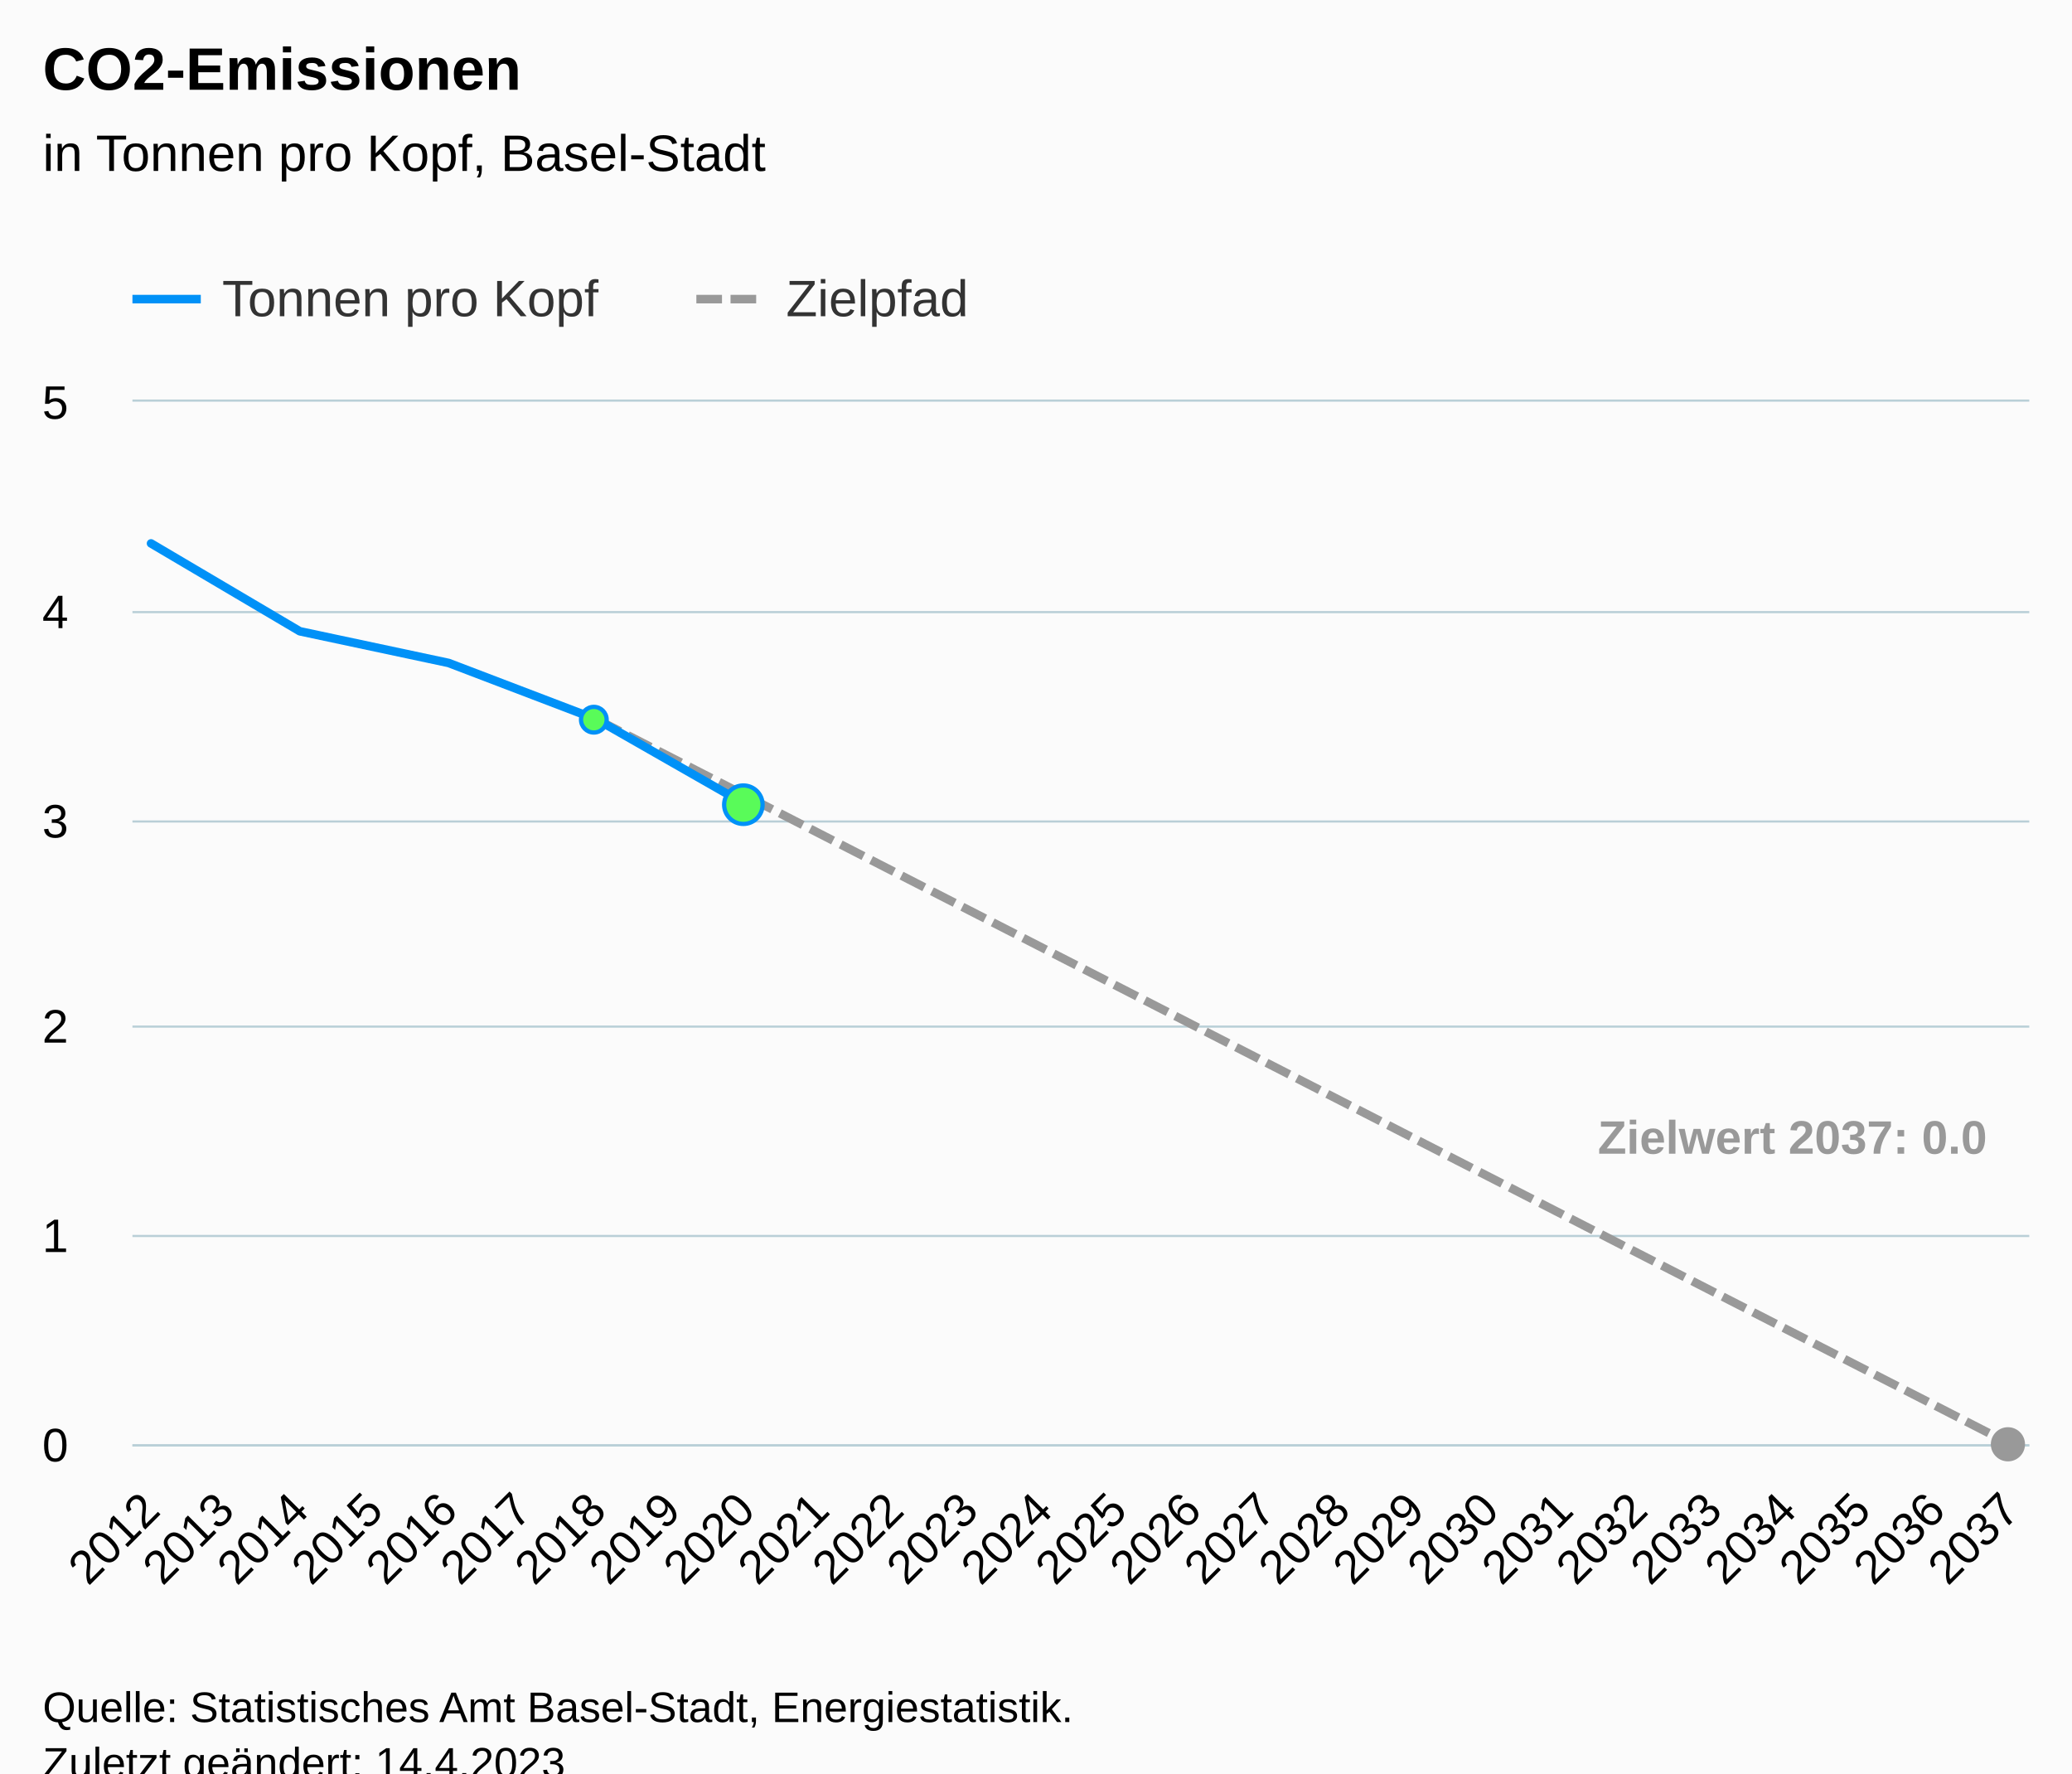
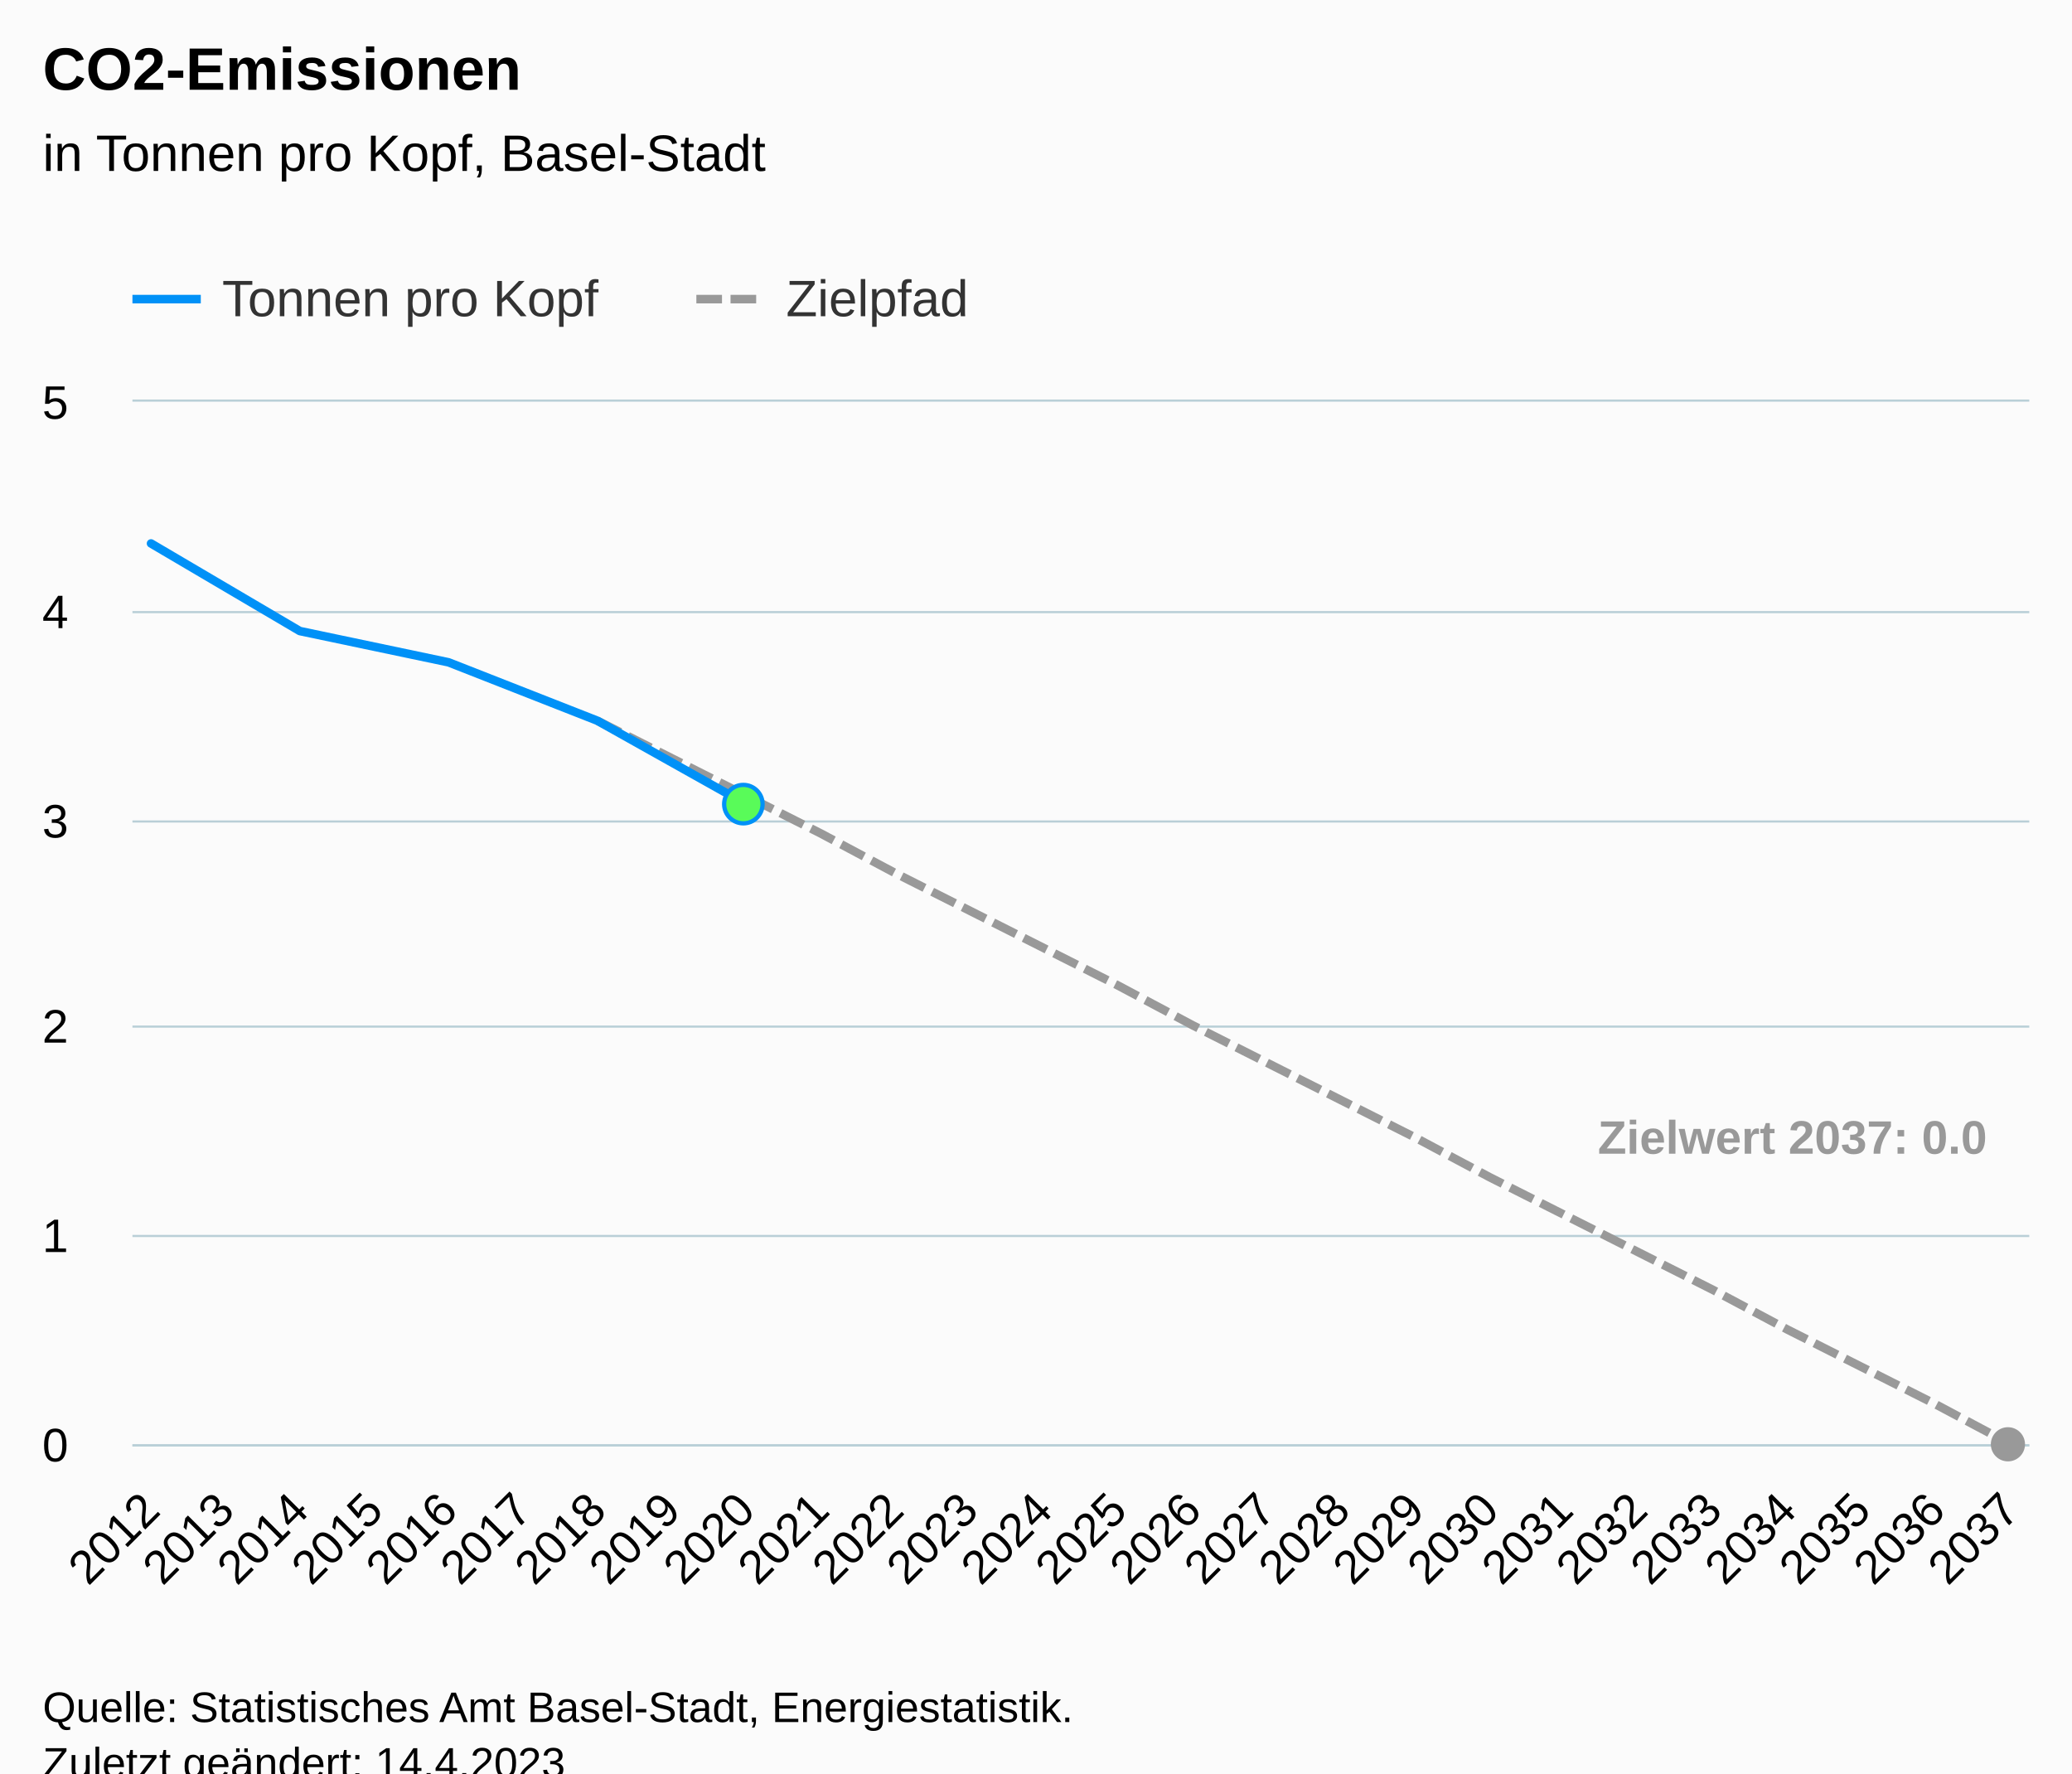
<svg xmlns="http://www.w3.org/2000/svg" version="1.1" class="highcharts-root" style="font-family:Arial;font-size:12px;" viewBox="0 0 485 415">
  <defs>
-     <clipPath id="highcharts-h3k10rv-85-">
+     <clipPath id="highcharts-pjtmjco-85-">
      <rect x="0" y="0" width="444" height="244" fill="none" />
    </clipPath>
-     <clipPath id="highcharts-h3k10rv-112-">
+     <clipPath id="highcharts-pjtmjco-112-">
      <rect x="0" y="0" width="444" height="244" fill="none" />
    </clipPath>
-     <clipPath id="highcharts-h3k10rv-165-">
+     <clipPath id="highcharts-pjtmjco-165-">
      <rect x="31" y="94" width="444" height="244" fill="none" />
    </clipPath>
  </defs>
  <rect fill="#fbfbfb" class="highcharts-background" x="0" y="0" width="485" height="428" rx="0" ry="0" />
  <rect fill="none" class="highcharts-plot-background" x="31" y="94" width="444" height="244" />
  <g class="highcharts-pane-group" data-z-index="0" />
  <g class="highcharts-grid highcharts-xaxis-grid" data-z-index="1">
    <path fill="none" data-z-index="1" class="highcharts-grid-line" d="M 34.5 94 L 34.5 338" opacity="1" />
    <path fill="none" data-z-index="1" class="highcharts-grid-line" d="M 52.5 94 L 52.5 338" opacity="1" />
    <path fill="none" data-z-index="1" class="highcharts-grid-line" d="M 69.5 94 L 69.5 338" opacity="1" />
    <path fill="none" data-z-index="1" class="highcharts-grid-line" d="M 87.5 94 L 87.5 338" opacity="1" />
    <path fill="none" data-z-index="1" class="highcharts-grid-line" d="M 104.5 94 L 104.5 338" opacity="1" />
    <path fill="none" data-z-index="1" class="highcharts-grid-line" d="M 121.5 94 L 121.5 338" opacity="1" />
    <path fill="none" data-z-index="1" class="highcharts-grid-line" d="M 139.5 94 L 139.5 338" opacity="1" />
    <path fill="none" data-z-index="1" class="highcharts-grid-line" d="M 156.5 94 L 156.5 338" opacity="1" />
    <path fill="none" data-z-index="1" class="highcharts-grid-line" d="M 174.5 94 L 174.5 338" opacity="1" />
    <path fill="none" data-z-index="1" class="highcharts-grid-line" d="M 191.5 94 L 191.5 338" opacity="1" />
    <path fill="none" data-z-index="1" class="highcharts-grid-line" d="M 208.5 94 L 208.5 338" opacity="1" />
    <path fill="none" data-z-index="1" class="highcharts-grid-line" d="M 226.5 94 L 226.5 338" opacity="1" />
    <path fill="none" data-z-index="1" class="highcharts-grid-line" d="M 243.5 94 L 243.5 338" opacity="1" />
    <path fill="none" data-z-index="1" class="highcharts-grid-line" d="M 261.5 94 L 261.5 338" opacity="1" />
    <path fill="none" data-z-index="1" class="highcharts-grid-line" d="M 278.5 94 L 278.5 338" opacity="1" />
    <path fill="none" data-z-index="1" class="highcharts-grid-line" d="M 296.5 94 L 296.5 338" opacity="1" />
    <path fill="none" data-z-index="1" class="highcharts-grid-line" d="M 313.5 94 L 313.5 338" opacity="1" />
    <path fill="none" data-z-index="1" class="highcharts-grid-line" d="M 330.5 94 L 330.5 338" opacity="1" />
    <path fill="none" data-z-index="1" class="highcharts-grid-line" d="M 348.5 94 L 348.5 338" opacity="1" />
    <path fill="none" data-z-index="1" class="highcharts-grid-line" d="M 365.5 94 L 365.5 338" opacity="1" />
    <path fill="none" data-z-index="1" class="highcharts-grid-line" d="M 383.5 94 L 383.5 338" opacity="1" />
    <path fill="none" data-z-index="1" class="highcharts-grid-line" d="M 400.5 94 L 400.5 338" opacity="1" />
    <path fill="none" data-z-index="1" class="highcharts-grid-line" d="M 417.5 94 L 417.5 338" opacity="1" />
    <path fill="none" data-z-index="1" class="highcharts-grid-line" d="M 435.5 94 L 435.5 338" opacity="1" />
    <path fill="none" data-z-index="1" class="highcharts-grid-line" d="M 452.5 94 L 452.5 338" opacity="1" />
    <path fill="none" data-z-index="1" class="highcharts-grid-line" d="M 470.5 94 L 470.5 338" opacity="1" />
  </g>
  <g class="highcharts-grid highcharts-yaxis-grid" data-z-index="1">
    <path fill="none" stroke="#B9CFD7" stroke-width="0.5" data-z-index="1" class="highcharts-grid-line" d="M 31 338.25 L 475 338.25" opacity="1" />
    <path fill="none" stroke="#B9CFD7" stroke-width="0.5" data-z-index="1" class="highcharts-grid-line" d="M 31 289.25 L 475 289.25" opacity="1" />
    <path fill="none" stroke="#B9CFD7" stroke-width="0.5" data-z-index="1" class="highcharts-grid-line" d="M 31 240.25 L 475 240.25" opacity="1" />
    <path fill="none" stroke="#B9CFD7" stroke-width="0.5" data-z-index="1" class="highcharts-grid-line" d="M 31 192.25 L 475 192.25" opacity="1" />
    <path fill="none" stroke="#B9CFD7" stroke-width="0.5" data-z-index="1" class="highcharts-grid-line" d="M 31 143.25 L 475 143.25" opacity="1" />
    <path fill="none" stroke="#B9CFD7" stroke-width="0.5" data-z-index="1" class="highcharts-grid-line" d="M 31 93.75 L 475 93.75" opacity="1" />
  </g>
  <rect fill="none" class="highcharts-plot-border" data-z-index="1" x="31" y="94" width="444" height="244" />
  <g class="highcharts-axis highcharts-xaxis" data-z-index="2">
    <path fill="none" class="highcharts-axis-line" stroke="#B9CFD7" stroke-width="0.5" data-z-index="7" d="M 31 338.25 L 475 338.25" />
  </g>
  <g class="highcharts-axis highcharts-yaxis" data-z-index="2">
    <path fill="none" class="highcharts-axis-line" data-z-index="7" d="M 31 94 L 31 338" />
  </g>
  <g class="highcharts-series-group" data-z-index="3">
-     <g class="highcharts-series highcharts-series-1 highcharts-line-series" data-z-index="0.1" opacity="1" transform="translate(31,94) scale(1 1)" clip-path="url(#highcharts-h3k10rv-112-)">
-       <path fill="none" d="M 108.824 74.428 L 126.235 83.353 L 143.647 92.277 L 161.059 101.202 L 178.471 110.127 L 195.882 119.052 L 213.294 127.977 L 230.706 136.902 L 248.118 145.827 L 265.529 154.751 L 282.941 163.676 L 300.353 172.601 L 317.765 181.526 L 335.176 190.451 L 352.588 199.376 L 370 208.301 L 387.412 217.225 L 404.824 226.15 L 422.235 235.075 L 439.647 244" class="highcharts-graph" data-z-index="1" stroke="#999999" stroke-width="2" stroke-dasharray="6,2" />
+     <g class="highcharts-series highcharts-series-1 highcharts-line-series" data-z-index="0.1" opacity="1" transform="translate(31,94) scale(1 1)" clip-path="url(#highcharts-pjtmjco-112-)">
+       <path fill="none" d="M 108.824 74.664 L 126.235 83.448 L 143.647 92.232 L 161.059 101.016 L 178.471 110.288 L 195.882 119.072 L 213.294 127.856 L 230.706 136.64 L 248.118 145.912 L 265.529 154.696 L 282.941 163.48 L 300.353 172.264 L 317.765 181.536 L 335.176 190.32 L 352.588 199.104 L 370 207.888 L 387.412 217.16 L 404.824 225.944 L 422.235 234.728 L 439.647 244" class="highcharts-graph" data-z-index="1" stroke="#999999" stroke-width="2" stroke-dasharray="6,2" />
    </g>
    <g class="highcharts-markers highcharts-series-1 highcharts-line-series" data-z-index="0.1" opacity="1" transform="translate(31,94) scale(1 1)" clip-path="none">
      <path fill="#999999" d="M 439 248 A 4 4 0 1 1 439.004 248 Z" opacity="1" class="highcharts-point" />
    </g>
-     <g class="highcharts-series highcharts-series-2 highcharts-line-series highcharts-color-0" visibility="hidden" data-z-index="0.1" opacity="1" transform="translate(31,94) scale(1 1)" clip-path="url(#highcharts-h3k10rv-112-)">
-       <path fill="none" d="M 108.824 244 L 126.235 244 L 143.647 244" class="highcharts-graph" data-z-index="1" stroke="#7cb5ec" stroke-width="2" stroke-linejoin="round" stroke-linecap="round" />
+     <g class="highcharts-series highcharts-series-2 highcharts-line-series highcharts-color-0" visibility="hidden" data-z-index="0.1" opacity="1" transform="translate(31,94) scale(1 1)" clip-path="url(#highcharts-pjtmjco-112-)">
+       <path fill="none" d="M 143.647 244" class="highcharts-graph" data-z-index="1" stroke="#7cb5ec" stroke-width="2" stroke-linejoin="round" stroke-linecap="round" />
    </g>
    <g class="highcharts-markers highcharts-series-2 highcharts-line-series highcharts-color-0" visibility="hidden" data-z-index="0.1" opacity="1" transform="translate(31,94) scale(1 1)" clip-path="none" />
-     <g class="highcharts-series highcharts-series-0 highcharts-line-series" data-z-index="2" opacity="1" transform="translate(31,94) scale(1 1)" clip-path="url(#highcharts-h3k10rv-112-)">
-       <path fill="none" d="M 4.353 33.174 L 39.176 53.733 L 74 61.147 L 108.824 74.428 L 143.647 94.319" class="highcharts-graph" data-z-index="1" stroke="#0091f7" stroke-width="2" stroke-linejoin="round" stroke-linecap="round" />
+     <g class="highcharts-series highcharts-series-0 highcharts-line-series" data-z-index="2" opacity="1" transform="translate(31,94) scale(1 1)" clip-path="url(#highcharts-pjtmjco-112-)">
+       <path fill="none" d="M 4.353 33.184 L 39.176 53.68 L 74 61 L 108.824 74.664 L 143.647 94.184" class="highcharts-graph" data-z-index="1" stroke="#0091f7" stroke-width="2" stroke-linejoin="round" stroke-linecap="round" />
    </g>
    <g class="highcharts-markers highcharts-series-0 highcharts-line-series" data-z-index="2" opacity="1" transform="translate(31,94) scale(1 1)" clip-path="none">
-       <path fill="#59fb59" d="M 108 77.428 A 3 3 0 1 1 108.003 77.428 Z" stroke="#0091f7" stroke-width="1" opacity="1" class="highcharts-point" />
-       <path fill="#59fb59" d="M 143 98.819 A 4.5 4.5 0 1 1 143.004 98.819 Z" stroke="#0091f7" stroke-width="1" opacity="1" class="highcharts-point" />
+       <path fill="#59fb59" d="M 143 98.684 A 4.5 4.5 0 1 1 143.004 98.684 Z" stroke="#0091f7" stroke-width="1" opacity="1" class="highcharts-point" />
    </g>
  </g>
  <text x="10" text-anchor="start" class="highcharts-title" data-z-index="4" style="color:#000000;font-size:14px;font-weight:bold;fill:#000000;" y="21">
    <tspan>CO2-Emissionen</tspan>
  </text>
  <text x="10" text-anchor="start" class="highcharts-subtitle" data-z-index="4" style="color:#000000;font-size:12px;font-weight:normal;fill:#000000;" y="40">
    <tspan>in Tonnen pro Kopf, Basel-Stadt</tspan>
  </text>
  <text x="10" text-anchor="start" class="highcharts-caption" data-z-index="4" style="color:#666666;fill:#666666;" y="385" />
  <g class="highcharts-data-labels highcharts-series-1 highcharts-line-series" data-z-index="6" opacity="1" transform="translate(31,94) scale(1 1)">
    <g class="highcharts-label highcharts-data-label highcharts-data-label-color-undefined" data-z-index="1" transform="translate(338,160)">
      <text x="5" data-z-index="1" y="16" style="color:#999999;font-size:11px;font-weight:bold;fill:#999999;">
        <tspan>Zielwert 2037: 0.0</tspan>
      </text>
    </g>
  </g>
  <g class="highcharts-legend" data-z-index="7" transform="translate(23,56)">
    <rect fill="none" class="highcharts-legend-box" rx="0" ry="0" x="0" y="0" width="213" height="26" visibility="visible" />
    <g data-z-index="1">
      <g>
        <g class="highcharts-legend-item highcharts-line-series highcharts-color-undefined highcharts-series-0" data-z-index="1" transform="translate(8,3)">
          <path fill="none" d="M 0 11 L 16 11" class="highcharts-graph" stroke="#0091f7" stroke-width="2" />
          <text x="21" style="color:#333333;cursor:pointer;font-size:12px;font-weight:normal;fill:#333333;" text-anchor="start" data-z-index="2" y="15">
            <tspan>Tonnen pro Kopf</tspan>
          </text>
        </g>
        <g class="highcharts-legend-item highcharts-line-series highcharts-color-undefined highcharts-series-1" data-z-index="1" transform="translate(140,3)">
          <path fill="none" d="M 0 11 L 16 11" class="highcharts-graph" stroke-dasharray="6,2" stroke="#999999" stroke-width="2" />
          <text x="21" y="15" style="color:#333333;cursor:pointer;font-size:12px;font-weight:normal;fill:#333333;" text-anchor="start" data-z-index="2">
            <tspan>Zielpfad</tspan>
          </text>
        </g>
      </g>
    </g>
  </g>
  <g class="highcharts-axis-labels highcharts-xaxis-labels" data-z-index="7">
    <text x="37.946" style="color:#000000;cursor:default;font-size:11px;fill:#000000;" text-anchor="end" transform="translate(0,0) rotate(-45 37.94567 354)" y="354" opacity="1">2012</text>
    <text x="55.357" style="color:#000000;cursor:default;font-size:11px;fill:#000000;" text-anchor="end" transform="translate(0,0) rotate(-45 55.35743 354)" y="354" opacity="1">2013</text>
    <text x="72.769" style="color:#000000;cursor:default;font-size:11px;fill:#000000;" text-anchor="end" transform="translate(0,0) rotate(-45 72.7692 354)" y="354" opacity="1">2014</text>
    <text x="90.181" style="color:#000000;cursor:default;font-size:11px;fill:#000000;" text-anchor="end" transform="translate(0,0) rotate(-45 90.18096 354)" y="354" opacity="1">2015</text>
    <text x="107.593" style="color:#000000;cursor:default;font-size:11px;fill:#000000;" text-anchor="end" transform="translate(0,0) rotate(-45 107.5927 354)" y="354" opacity="1">2016</text>
    <text x="125.004" style="color:#000000;cursor:default;font-size:11px;fill:#000000;" text-anchor="end" transform="translate(0,0) rotate(-45 125.0045 354)" y="354" opacity="1">2017</text>
    <text x="142.416" style="color:#000000;cursor:default;font-size:11px;fill:#000000;" text-anchor="end" transform="translate(0,0) rotate(-45 142.4163 354)" y="354" opacity="1">2018</text>
    <text x="159.828" style="color:#000000;cursor:default;font-size:11px;fill:#000000;" text-anchor="end" transform="translate(0,0) rotate(-45 159.828 354)" y="354" opacity="1">2019</text>
    <text x="177.24" style="color:#000000;cursor:default;font-size:11px;fill:#000000;" text-anchor="end" transform="translate(0,0) rotate(-45 177.2398 354)" y="354" opacity="1">2020</text>
    <text x="194.652" style="color:#000000;cursor:default;font-size:11px;fill:#000000;" text-anchor="end" transform="translate(0,0) rotate(-45 194.6515 354)" y="354" opacity="1">2021</text>
    <text x="212.063" style="color:#000000;cursor:default;font-size:11px;fill:#000000;" text-anchor="end" transform="translate(0,0) rotate(-45 212.0633 354)" y="354" opacity="1">2022</text>
    <text x="229.475" style="color:#000000;cursor:default;font-size:11px;fill:#000000;" text-anchor="end" transform="translate(0,0) rotate(-45 229.4751 354)" y="354" opacity="1">2023</text>
    <text x="246.887" style="color:#000000;cursor:default;font-size:11px;fill:#000000;" text-anchor="end" transform="translate(0,0) rotate(-45 246.8868 354)" y="354" opacity="1">2024</text>
    <text x="264.299" style="color:#000000;cursor:default;font-size:11px;fill:#000000;" text-anchor="end" transform="translate(0,0) rotate(-45 264.2986 354)" y="354" opacity="1">2025</text>
    <text x="281.71" style="color:#000000;cursor:default;font-size:11px;fill:#000000;" text-anchor="end" transform="translate(0,0) rotate(-45 281.7104 354)" y="354" opacity="1">2026</text>
    <text x="299.122" style="color:#000000;cursor:default;font-size:11px;fill:#000000;" text-anchor="end" transform="translate(0,0) rotate(-45 299.1221 354)" y="354" opacity="1">2027</text>
    <text x="316.534" style="color:#000000;cursor:default;font-size:11px;fill:#000000;" text-anchor="end" transform="translate(0,0) rotate(-45 316.5339 354)" y="354" opacity="1">2028</text>
    <text x="333.946" style="color:#000000;cursor:default;font-size:11px;fill:#000000;" text-anchor="end" transform="translate(0,0) rotate(-45 333.9457 354)" y="354" opacity="1">2029</text>
    <text x="351.357" style="color:#000000;cursor:default;font-size:11px;fill:#000000;" text-anchor="end" transform="translate(0,0) rotate(-45 351.3574 354)" y="354" opacity="1">2030</text>
    <text x="368.769" style="color:#000000;cursor:default;font-size:11px;fill:#000000;" text-anchor="end" transform="translate(0,0) rotate(-45 368.7692 354)" y="354" opacity="1">2031</text>
    <text x="386.181" style="color:#000000;cursor:default;font-size:11px;fill:#000000;" text-anchor="end" transform="translate(0,0) rotate(-45 386.181 354)" y="354" opacity="1">2032</text>
    <text x="403.593" style="color:#000000;cursor:default;font-size:11px;fill:#000000;" text-anchor="end" transform="translate(0,0) rotate(-45 403.5927 354)" y="354" opacity="1">2033</text>
    <text x="421.004" style="color:#000000;cursor:default;font-size:11px;fill:#000000;" text-anchor="end" transform="translate(0,0) rotate(-45 421.0045 354)" y="354" opacity="1">2034</text>
    <text x="438.416" style="color:#000000;cursor:default;font-size:11px;fill:#000000;" text-anchor="end" transform="translate(0,0) rotate(-45 438.4163 354)" y="354" opacity="1">2035</text>
    <text x="455.828" style="color:#000000;cursor:default;font-size:11px;fill:#000000;" text-anchor="end" transform="translate(0,0) rotate(-45 455.828 354)" y="354" opacity="1">2036</text>
    <text x="473.24" style="color:#000000;cursor:default;font-size:11px;fill:#000000;" text-anchor="end" transform="translate(0,0) rotate(-45 473.2398 354)" y="354" opacity="1">2037</text>
  </g>
  <g class="highcharts-axis-labels highcharts-yaxis-labels" data-z-index="7">
    <text x="16" style="color:#000000;cursor:default;font-size:11px;fill:#000000;" text-anchor="end" transform="translate(0,0)" y="342" opacity="1">0</text>
    <text x="16" style="color:#000000;cursor:default;font-size:11px;fill:#000000;" text-anchor="end" transform="translate(0,0)" y="293" opacity="1">1</text>
    <text x="16" style="color:#000000;cursor:default;font-size:11px;fill:#000000;" text-anchor="end" transform="translate(0,0)" y="244" opacity="1">2</text>
    <text x="16" style="color:#000000;cursor:default;font-size:11px;fill:#000000;" text-anchor="end" transform="translate(0,0)" y="196" opacity="1">3</text>
    <text x="16" style="color:#000000;cursor:default;font-size:11px;fill:#000000;" text-anchor="end" transform="translate(0,0)" y="147" opacity="1">4</text>
    <text x="16" style="color:#000000;cursor:default;font-size:11px;fill:#000000;" text-anchor="end" transform="translate(0,0)" y="98" opacity="1">5</text>
  </g>
  <text x="10" class="highcharts-credits" text-anchor="start" data-z-index="8" style="cursor:default;color:#000000;font-size:10px;fill:#000000;" y="403">
    <tspan>Quelle: Statistisches Amt Basel-Stadt, Energiestatistik.</tspan>
    <tspan x="10" dy="13">Zuletzt geändert: 14.4.2023</tspan>
  </text>
-   <g class="highcharts-control-points" data-z-index="99" clip-path="url(#highcharts-h3k10rv-165-)" />
+   <g class="highcharts-control-points" data-z-index="99" clip-path="url(#highcharts-pjtmjco-165-)" />
</svg>
